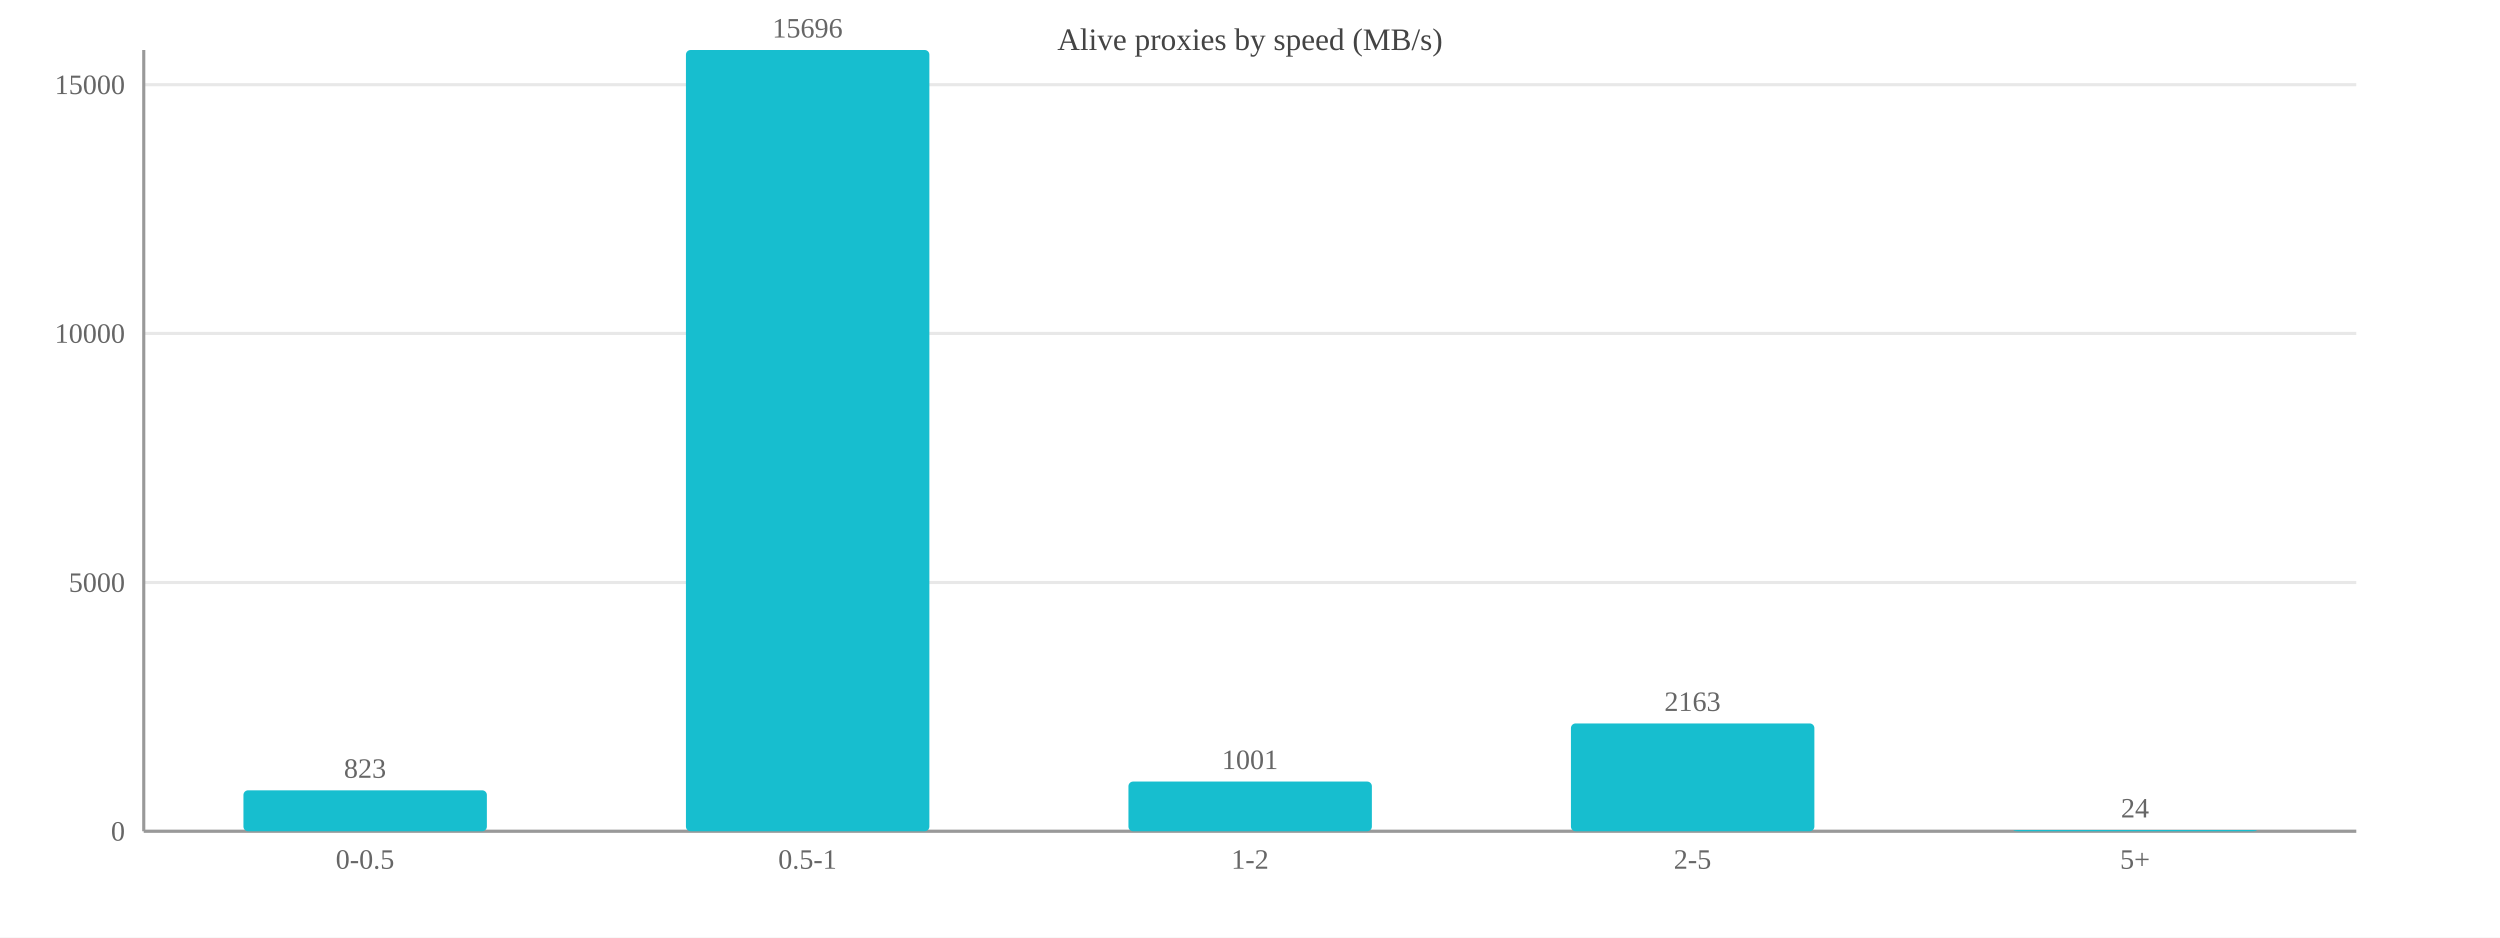
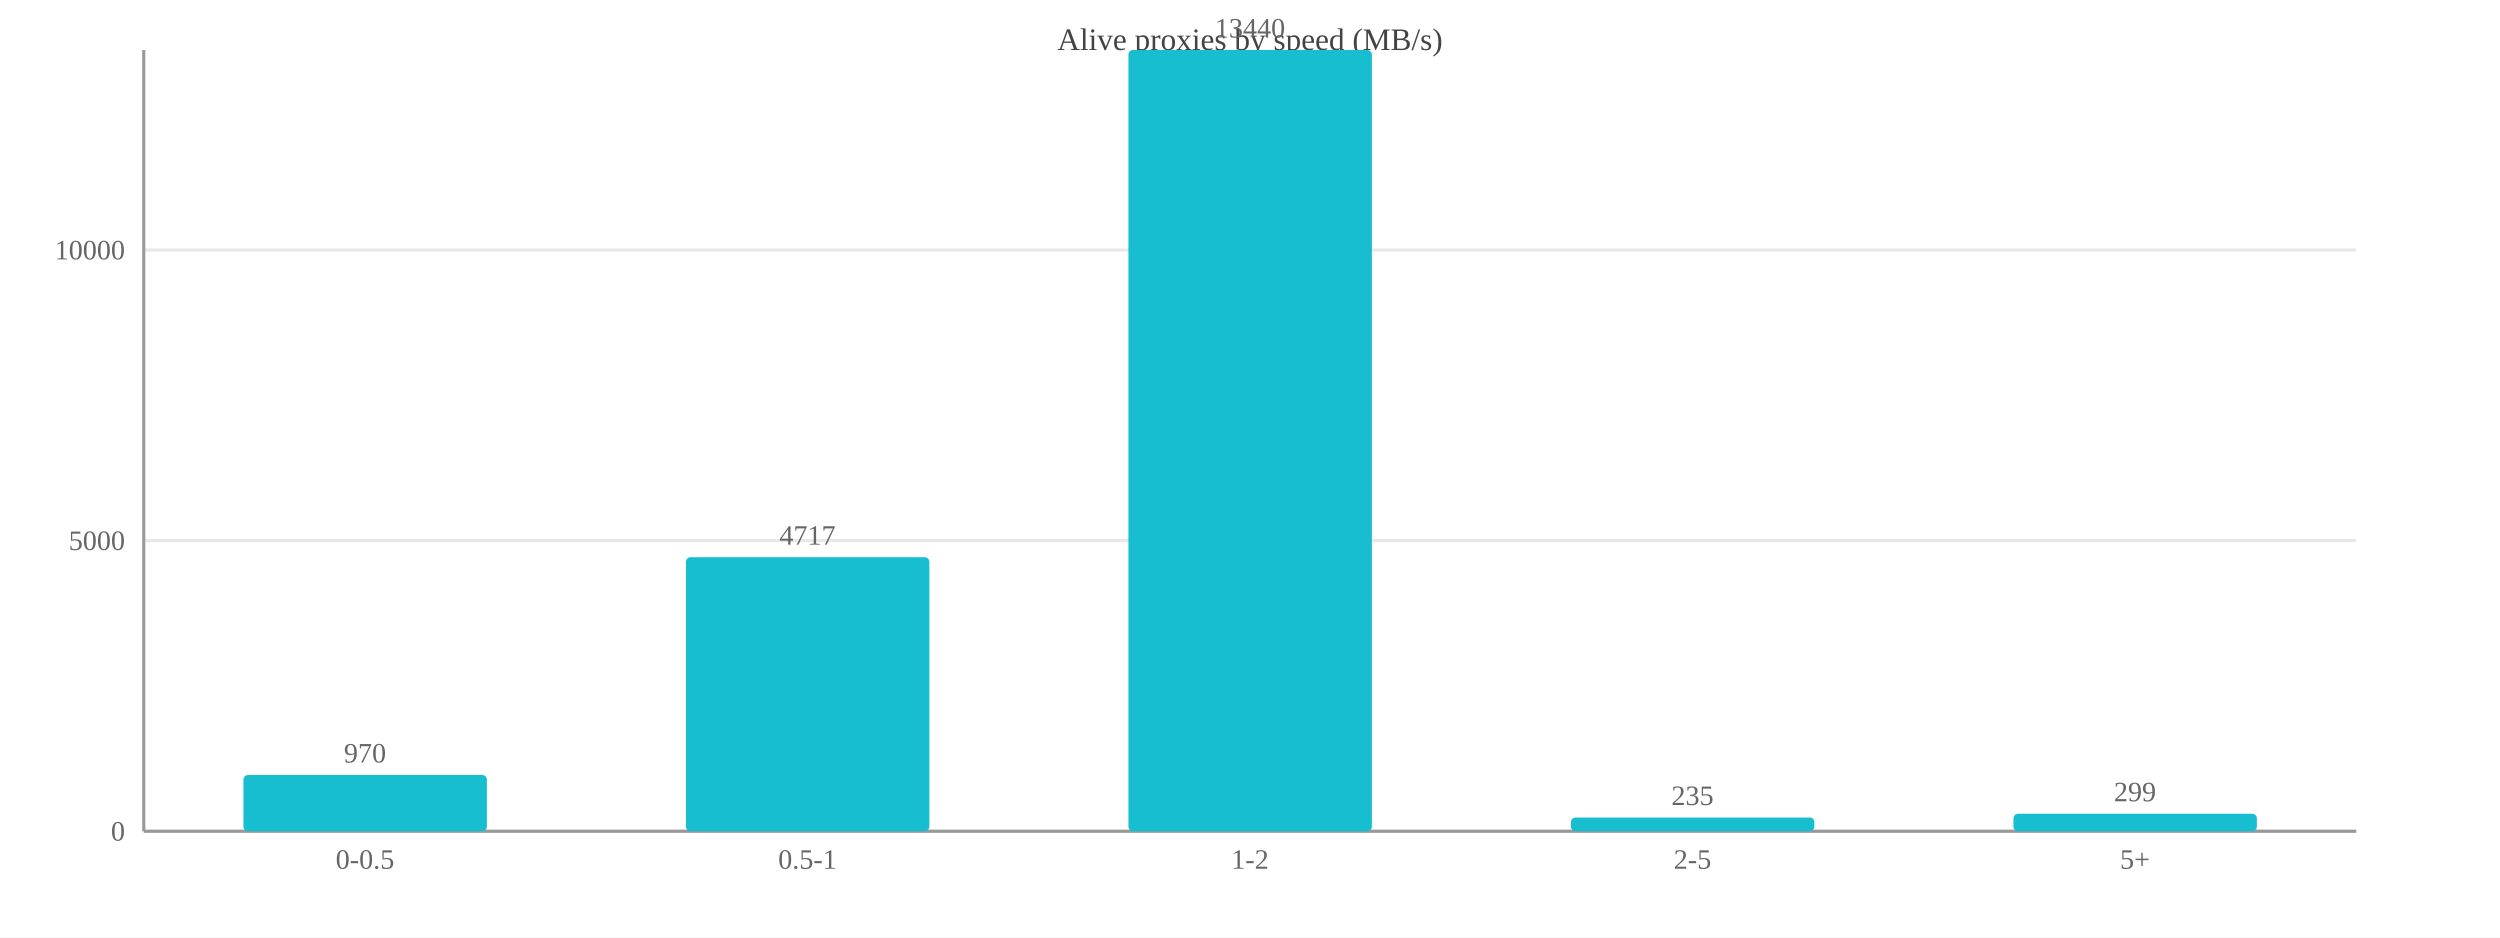
<svg xmlns="http://www.w3.org/2000/svg" width="800" height="300" viewBox="0 0 800 300">
  <rect width="800" height="300" fill="#ffffff" />
  <text x="400.0" y="16" font-size="10" text-anchor="middle" fill="#444">Alive proxies by speed (MB/s)</text>
  <line x1="46" y1="266.0" x2="754" y2="266.0" stroke="#e8e8e8" />
  <text x="40" y="269.0" font-size="9" text-anchor="end" fill="#666">0</text>
-   <line x1="46" y1="186.4" x2="754" y2="186.4" stroke="#e8e8e8" />
-   <text x="40" y="189.4" font-size="9" text-anchor="end" fill="#666">5000</text>
-   <line x1="46" y1="106.7" x2="754" y2="106.7" stroke="#e8e8e8" />
-   <text x="40" y="109.7" font-size="9" text-anchor="end" fill="#666">10000</text>
-   <line x1="46" y1="27.1" x2="754" y2="27.1" stroke="#e8e8e8" />
-   <text x="40" y="30.1" font-size="9" text-anchor="end" fill="#666">15000</text>
+   <line x1="46" y1="173.0" x2="754" y2="173.0" stroke="#e8e8e8" />
+   <text x="40" y="176.0" font-size="9" text-anchor="end" fill="#666">5000</text>
+   <line x1="46" y1="80.0" x2="754" y2="80.0" stroke="#e8e8e8" />
+   <text x="40" y="83.0" font-size="9" text-anchor="end" fill="#666">10000</text>
  <line x1="46" y1="16" x2="46" y2="266" stroke="#999" />
  <line x1="46" y1="266" x2="754" y2="266" stroke="#999" />
-   <rect x="77.9" y="252.9" width="77.9" height="13.1" fill="#17becf" rx="1.5" />
-   <text x="116.8" y="248.9" font-size="9" text-anchor="middle" fill="#666">823</text>
+   <rect x="77.9" y="248.0" width="77.9" height="18.0" fill="#17becf" rx="1.5" />
+   <text x="116.8" y="244.0" font-size="9" text-anchor="middle" fill="#666">970</text>
  <text x="116.8" y="278" font-size="9" text-anchor="middle" fill="#666">0-0.5</text>
-   <rect x="219.5" y="16.0" width="77.9" height="250.0" fill="#17becf" rx="1.5" />
-   <text x="258.4" y="12.0" font-size="9" text-anchor="middle" fill="#666">15696</text>
+   <rect x="219.5" y="178.3" width="77.9" height="87.7" fill="#17becf" rx="1.5" />
+   <text x="258.4" y="174.3" font-size="9" text-anchor="middle" fill="#666">4717</text>
  <text x="258.4" y="278" font-size="9" text-anchor="middle" fill="#666">0.5-1</text>
-   <rect x="361.1" y="250.1" width="77.9" height="15.9" fill="#17becf" rx="1.5" />
-   <text x="400.0" y="246.1" font-size="9" text-anchor="middle" fill="#666">1001</text>
+   <rect x="361.1" y="16.0" width="77.9" height="250.0" fill="#17becf" rx="1.5" />
+   <text x="400.0" y="12.0" font-size="9" text-anchor="middle" fill="#666">13440</text>
  <text x="400.0" y="278" font-size="9" text-anchor="middle" fill="#666">1-2</text>
-   <rect x="502.7" y="231.5" width="77.9" height="34.5" fill="#17becf" rx="1.5" />
-   <text x="541.6" y="227.5" font-size="9" text-anchor="middle" fill="#666">2163</text>
+   <rect x="502.7" y="261.6" width="77.9" height="4.4" fill="#17becf" rx="1.5" />
+   <text x="541.6" y="257.6" font-size="9" text-anchor="middle" fill="#666">235</text>
  <text x="541.6" y="278" font-size="9" text-anchor="middle" fill="#666">2-5</text>
-   <rect x="644.3" y="265.6" width="77.9" height="0.4" fill="#17becf" rx="1.5" />
-   <text x="683.2" y="261.6" font-size="9" text-anchor="middle" fill="#666">24</text>
+   <rect x="644.3" y="260.4" width="77.9" height="5.6" fill="#17becf" rx="1.5" />
+   <text x="683.2" y="256.4" font-size="9" text-anchor="middle" fill="#666">299</text>
  <text x="683.2" y="278" font-size="9" text-anchor="middle" fill="#666">5+</text>
</svg>
